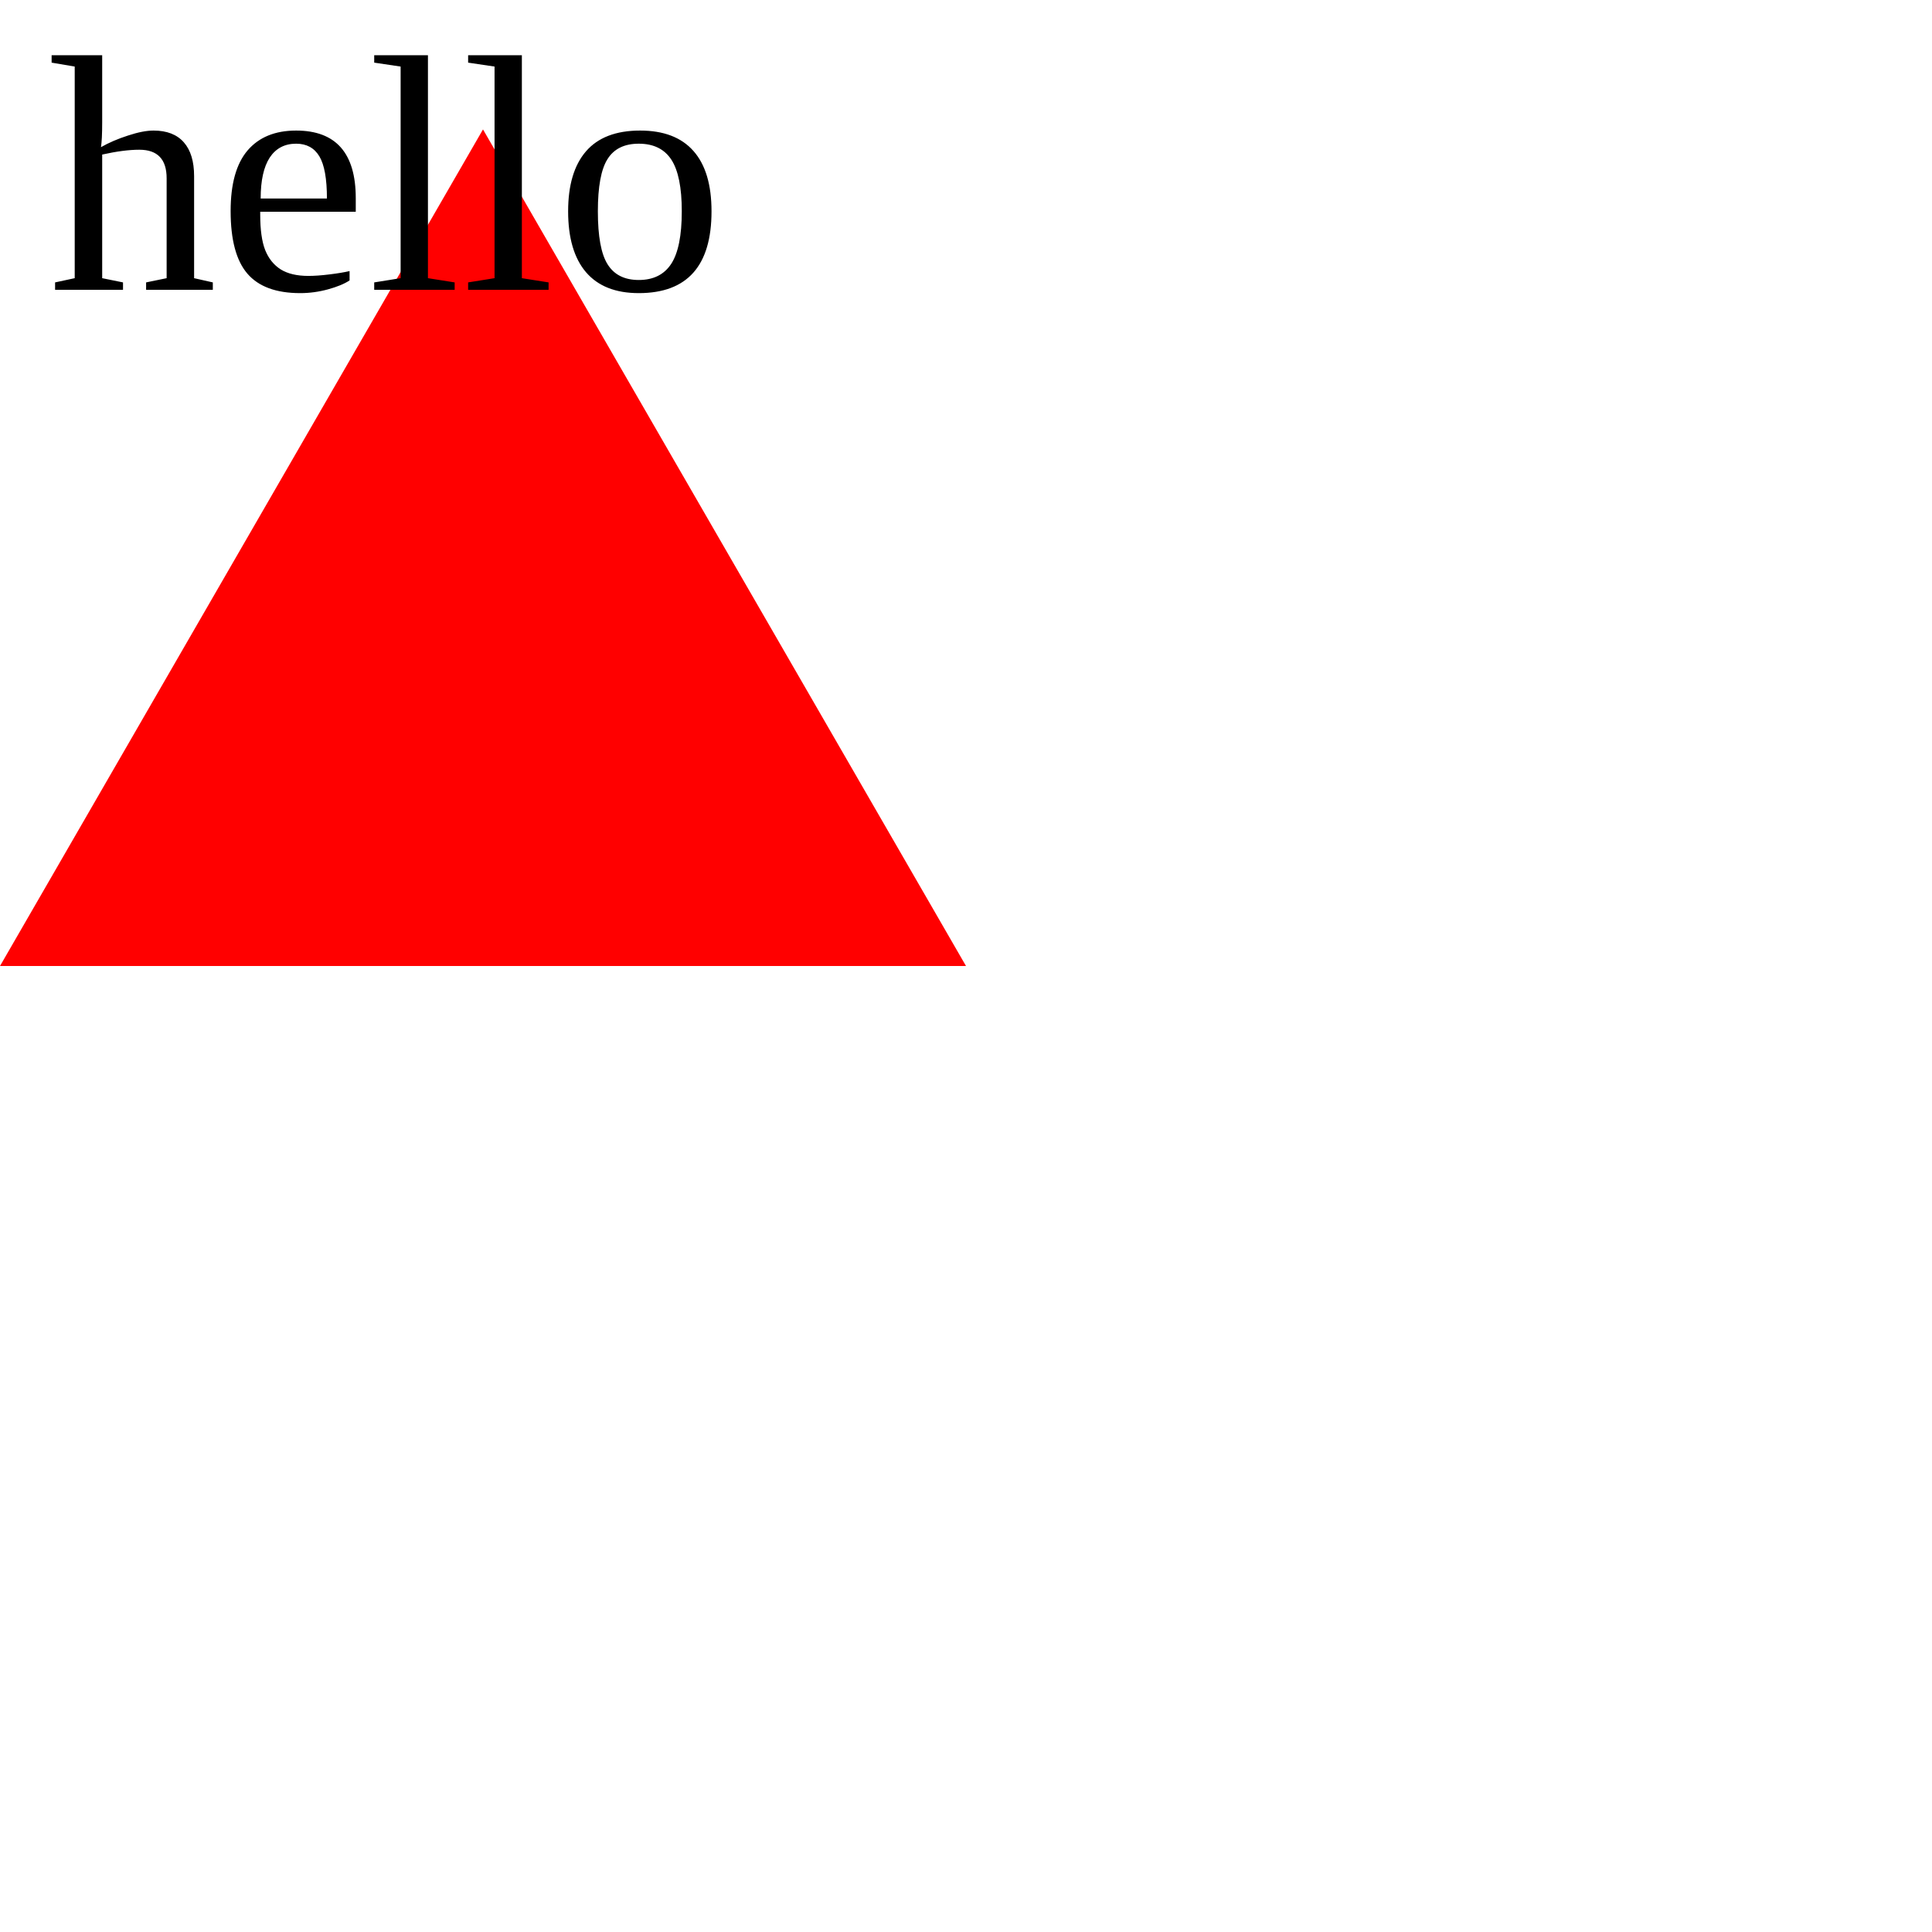
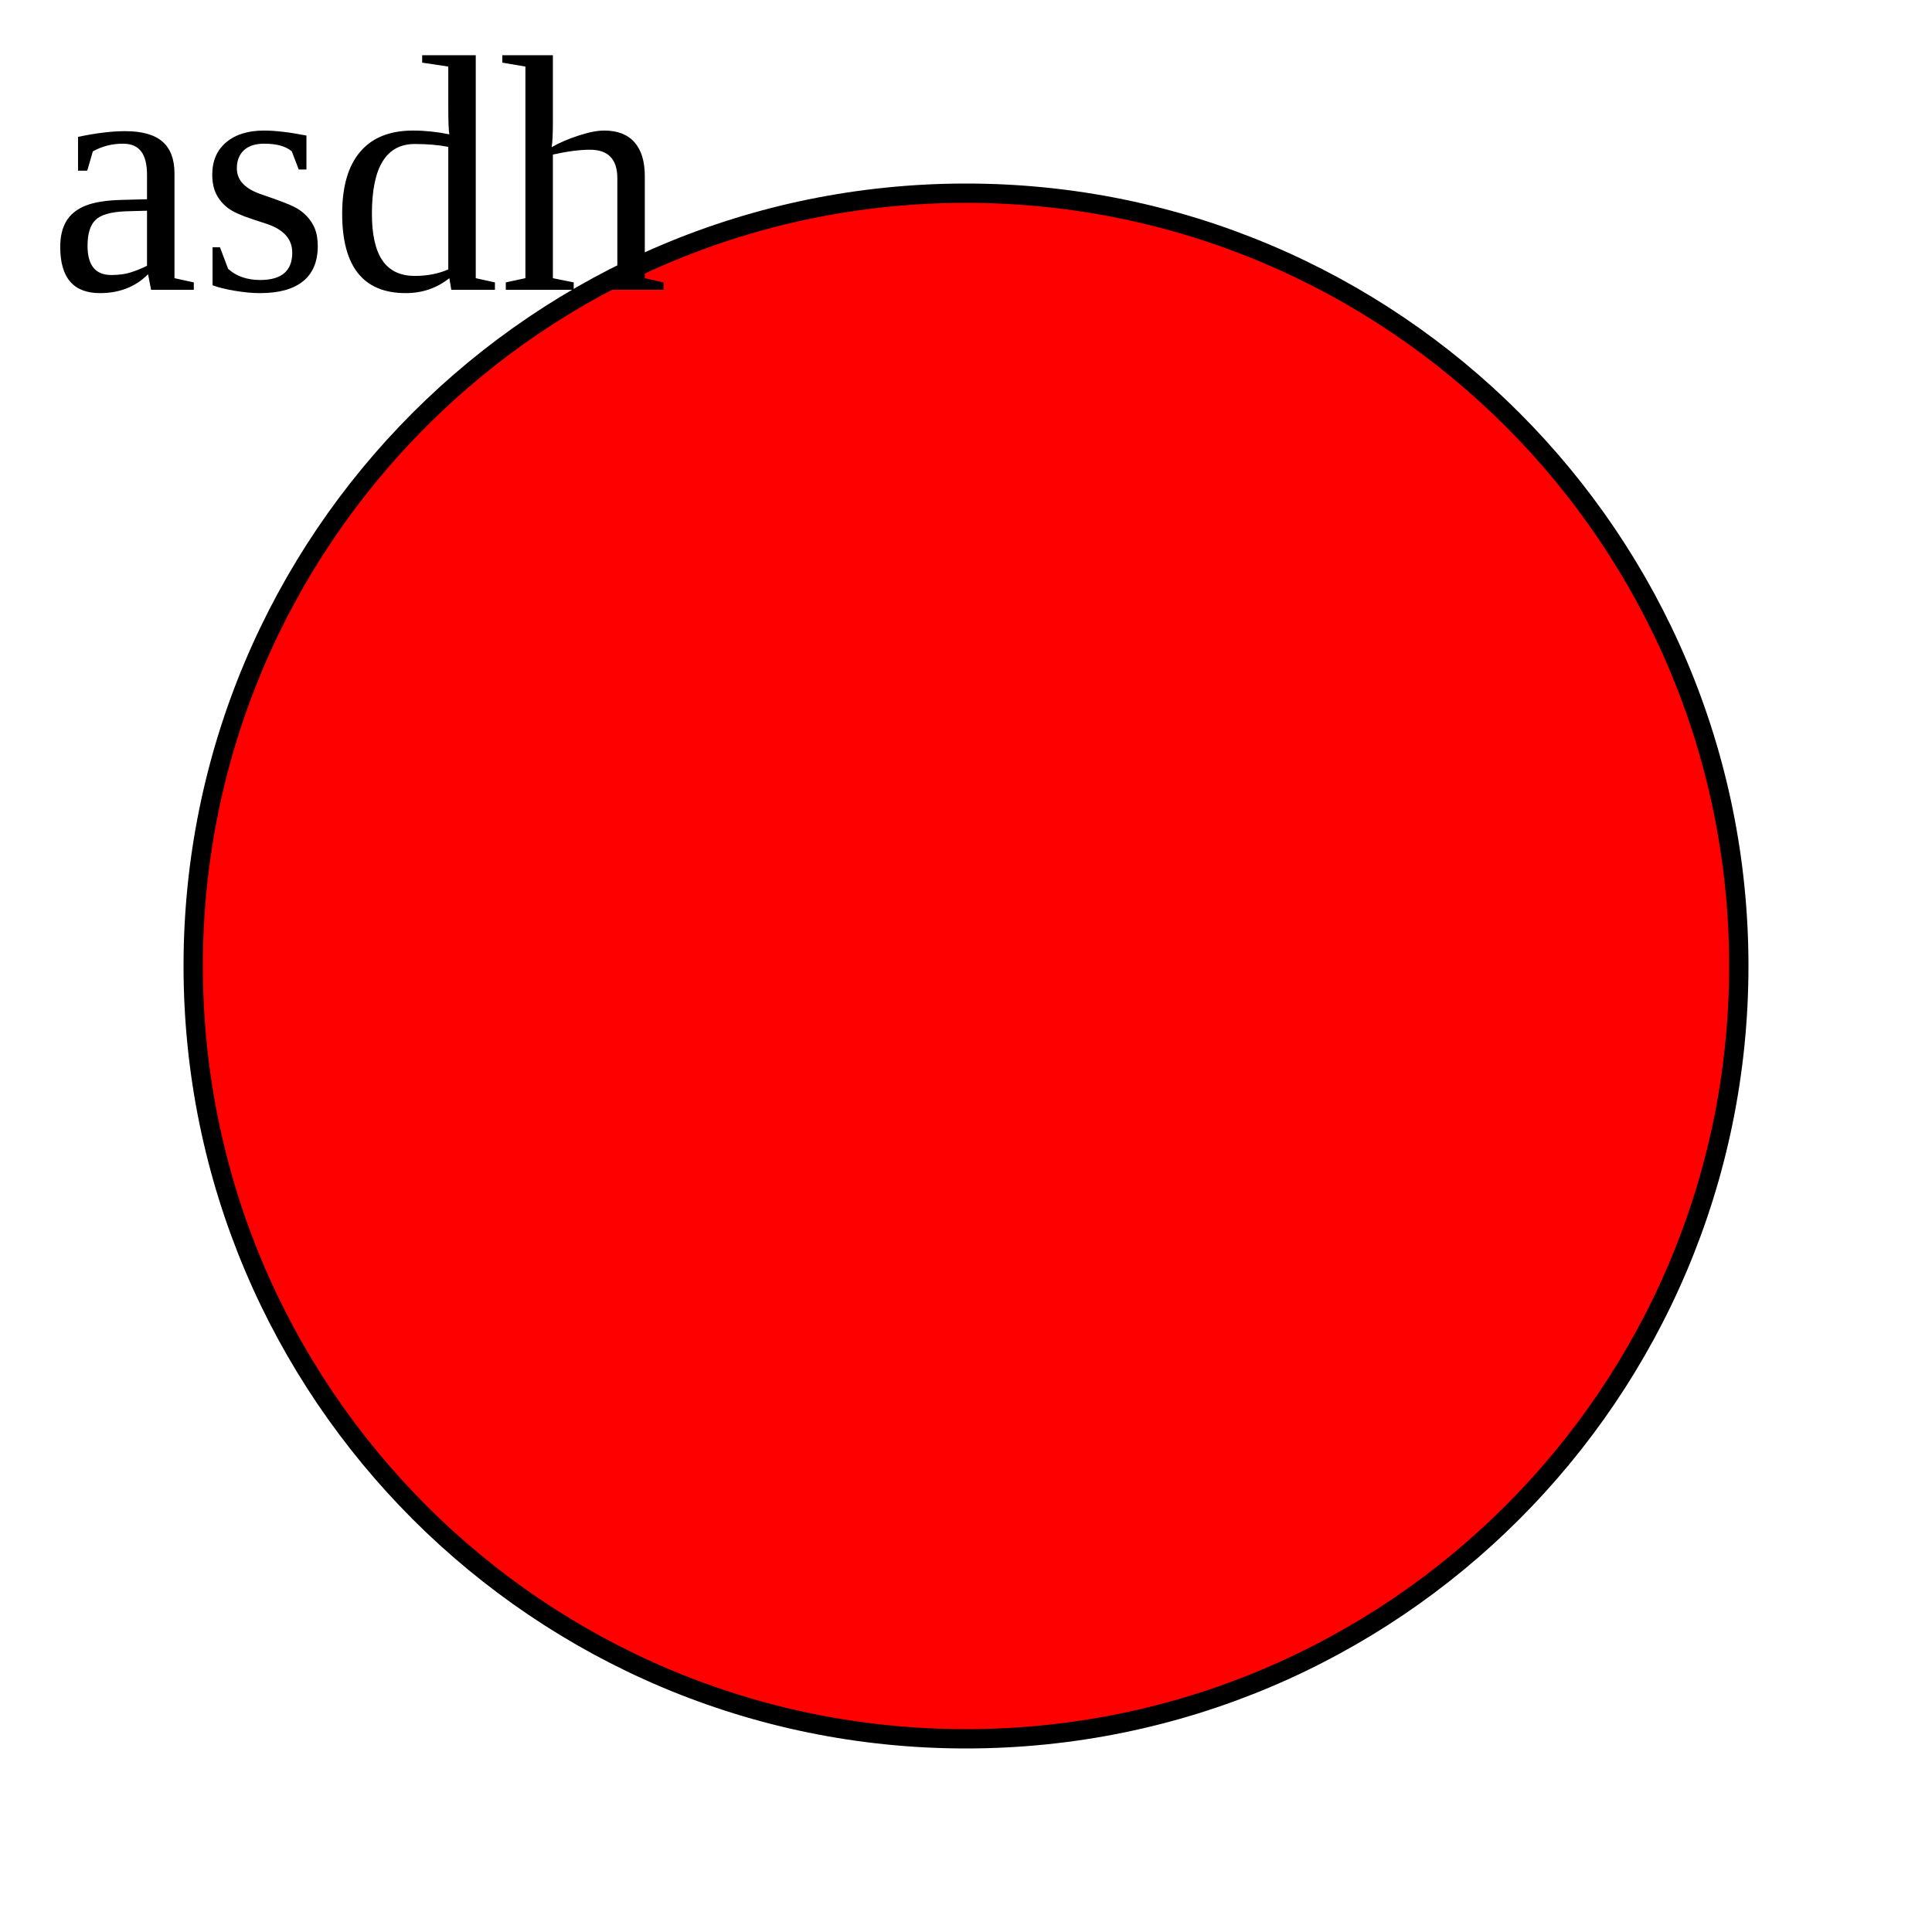
<svg xmlns="http://www.w3.org/2000/svg" width="200" height="200">
-   <polygon points="50, 13.397 100, 100 0, 100" fill="red" />
-   <text x="5" y="30" fill="black" font-size="35">hello</text>
+   <circle cx="100" cy="100" r="80" stroke="black" stroke-width="2" fill="red" />
+   <text x="5" y="30" fill="black" font-size="35">asdh</text>
</svg>
